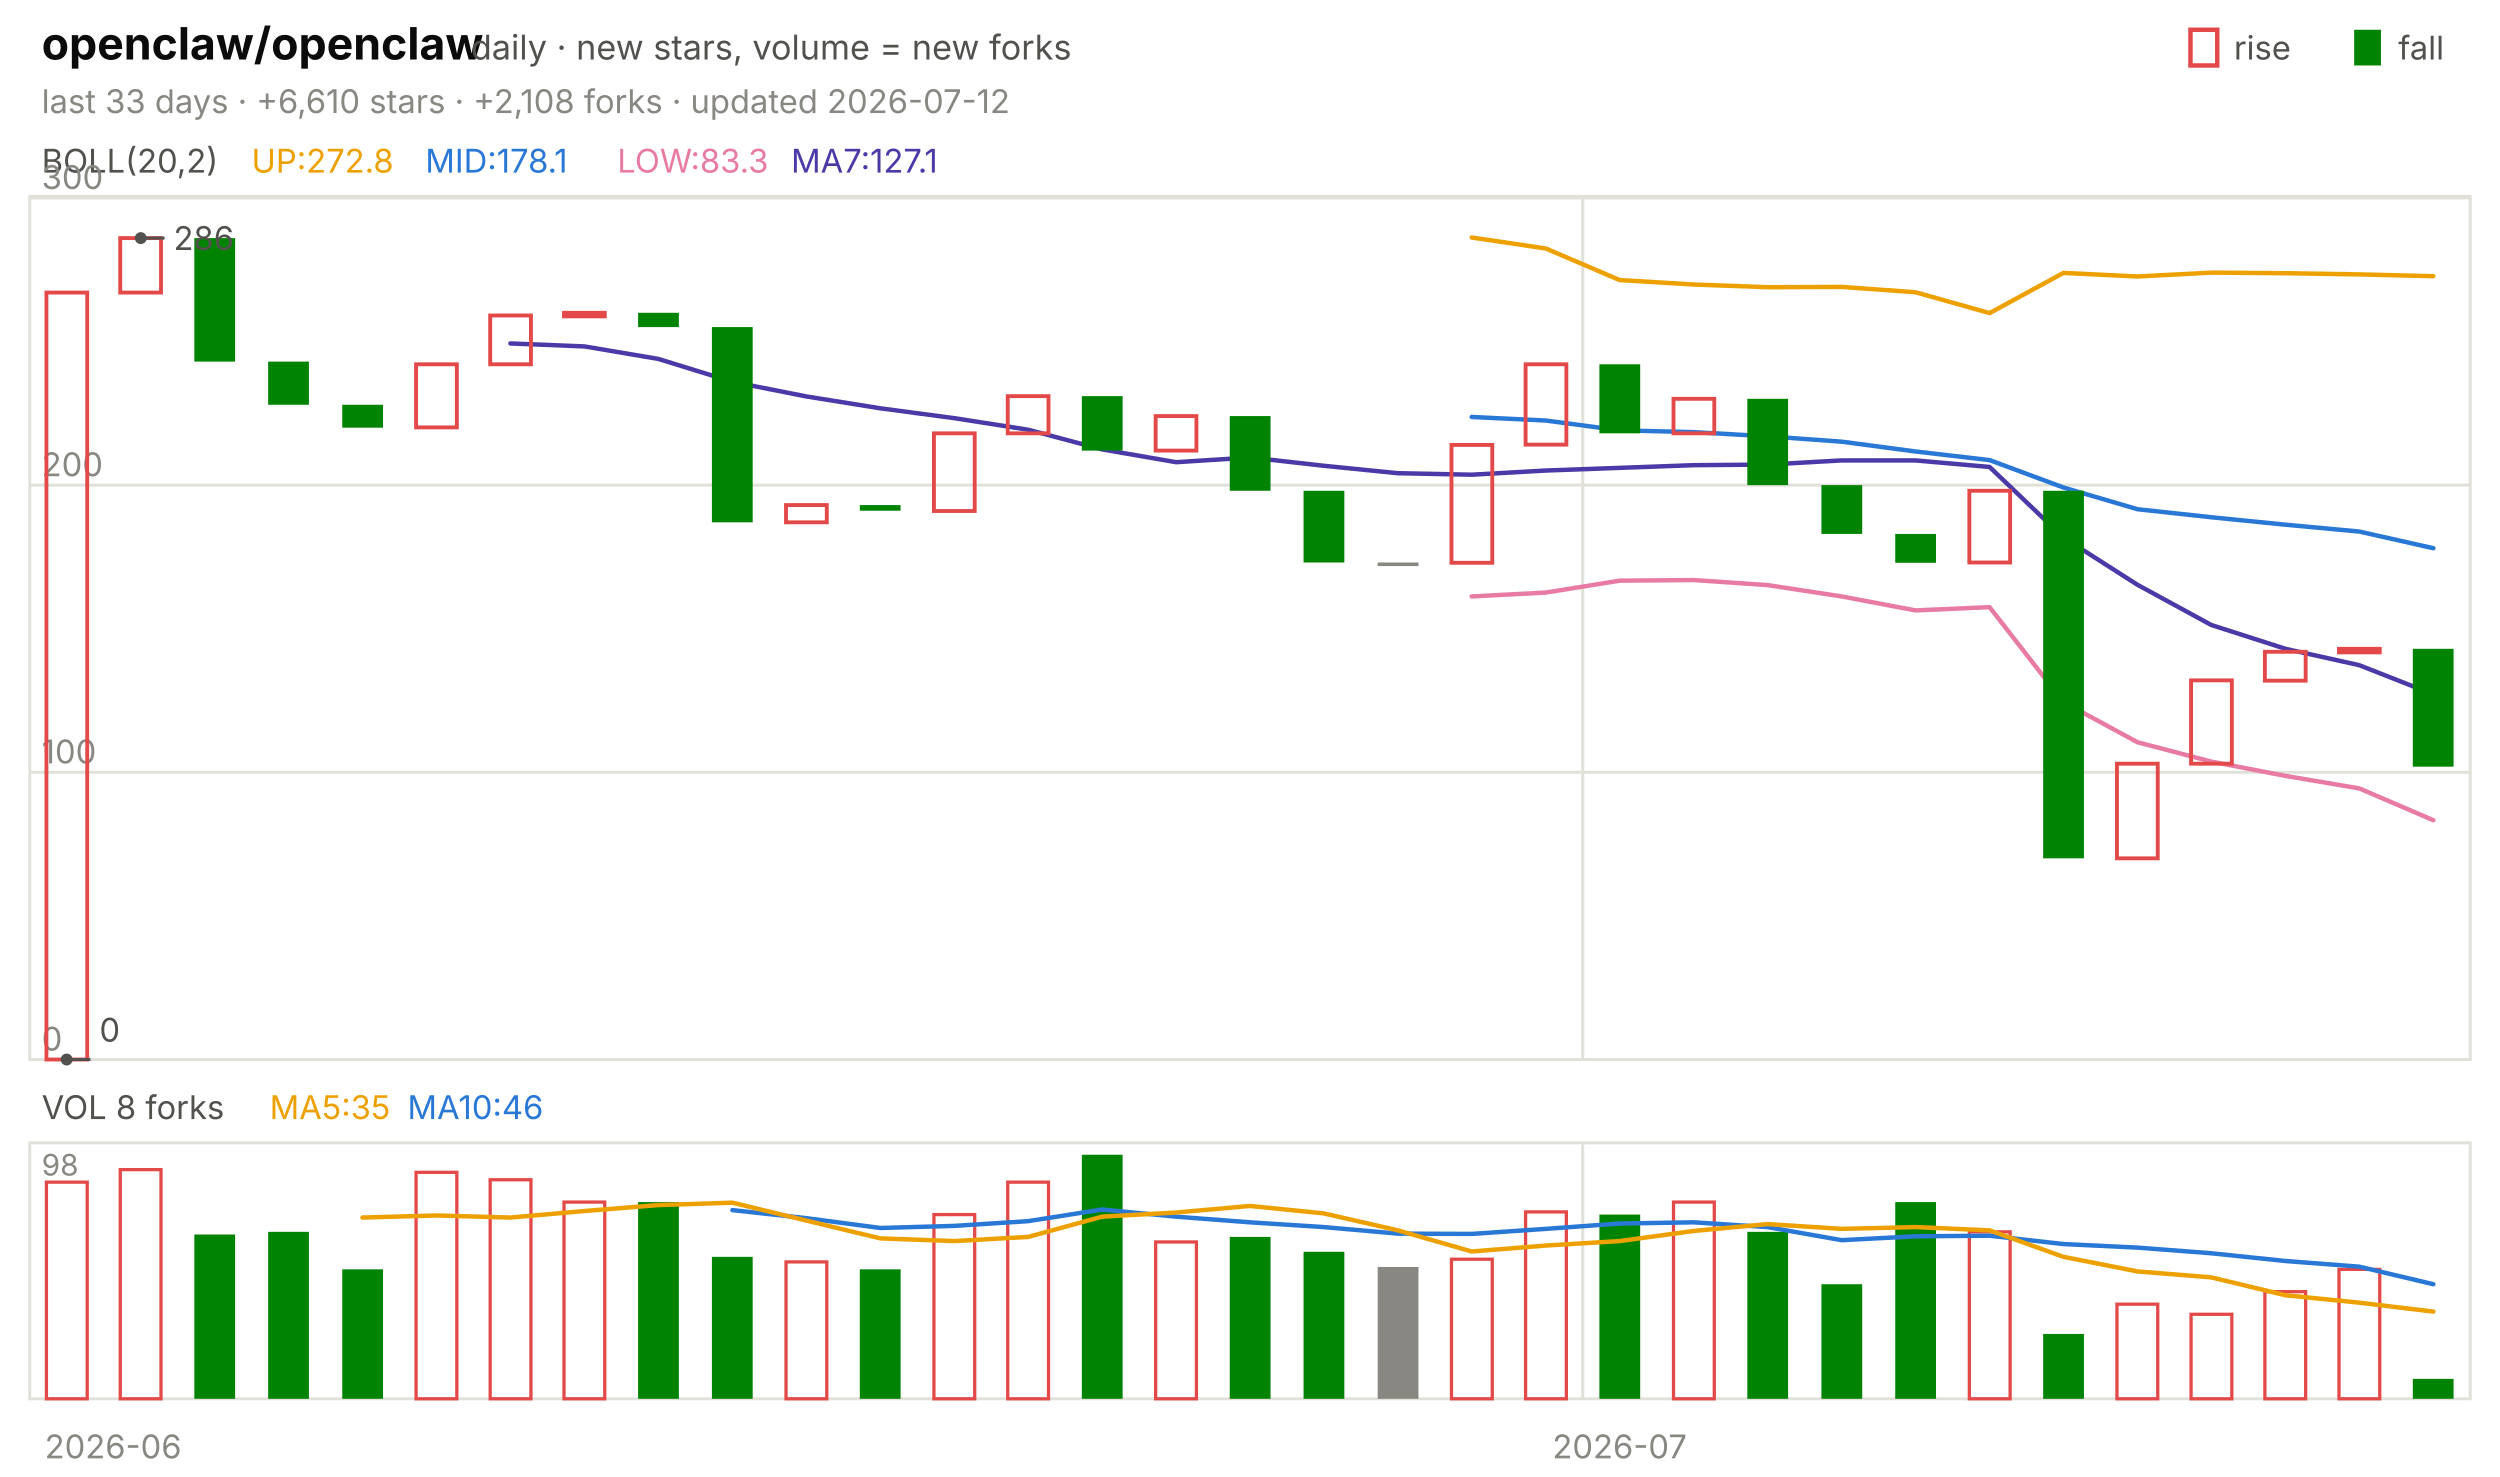
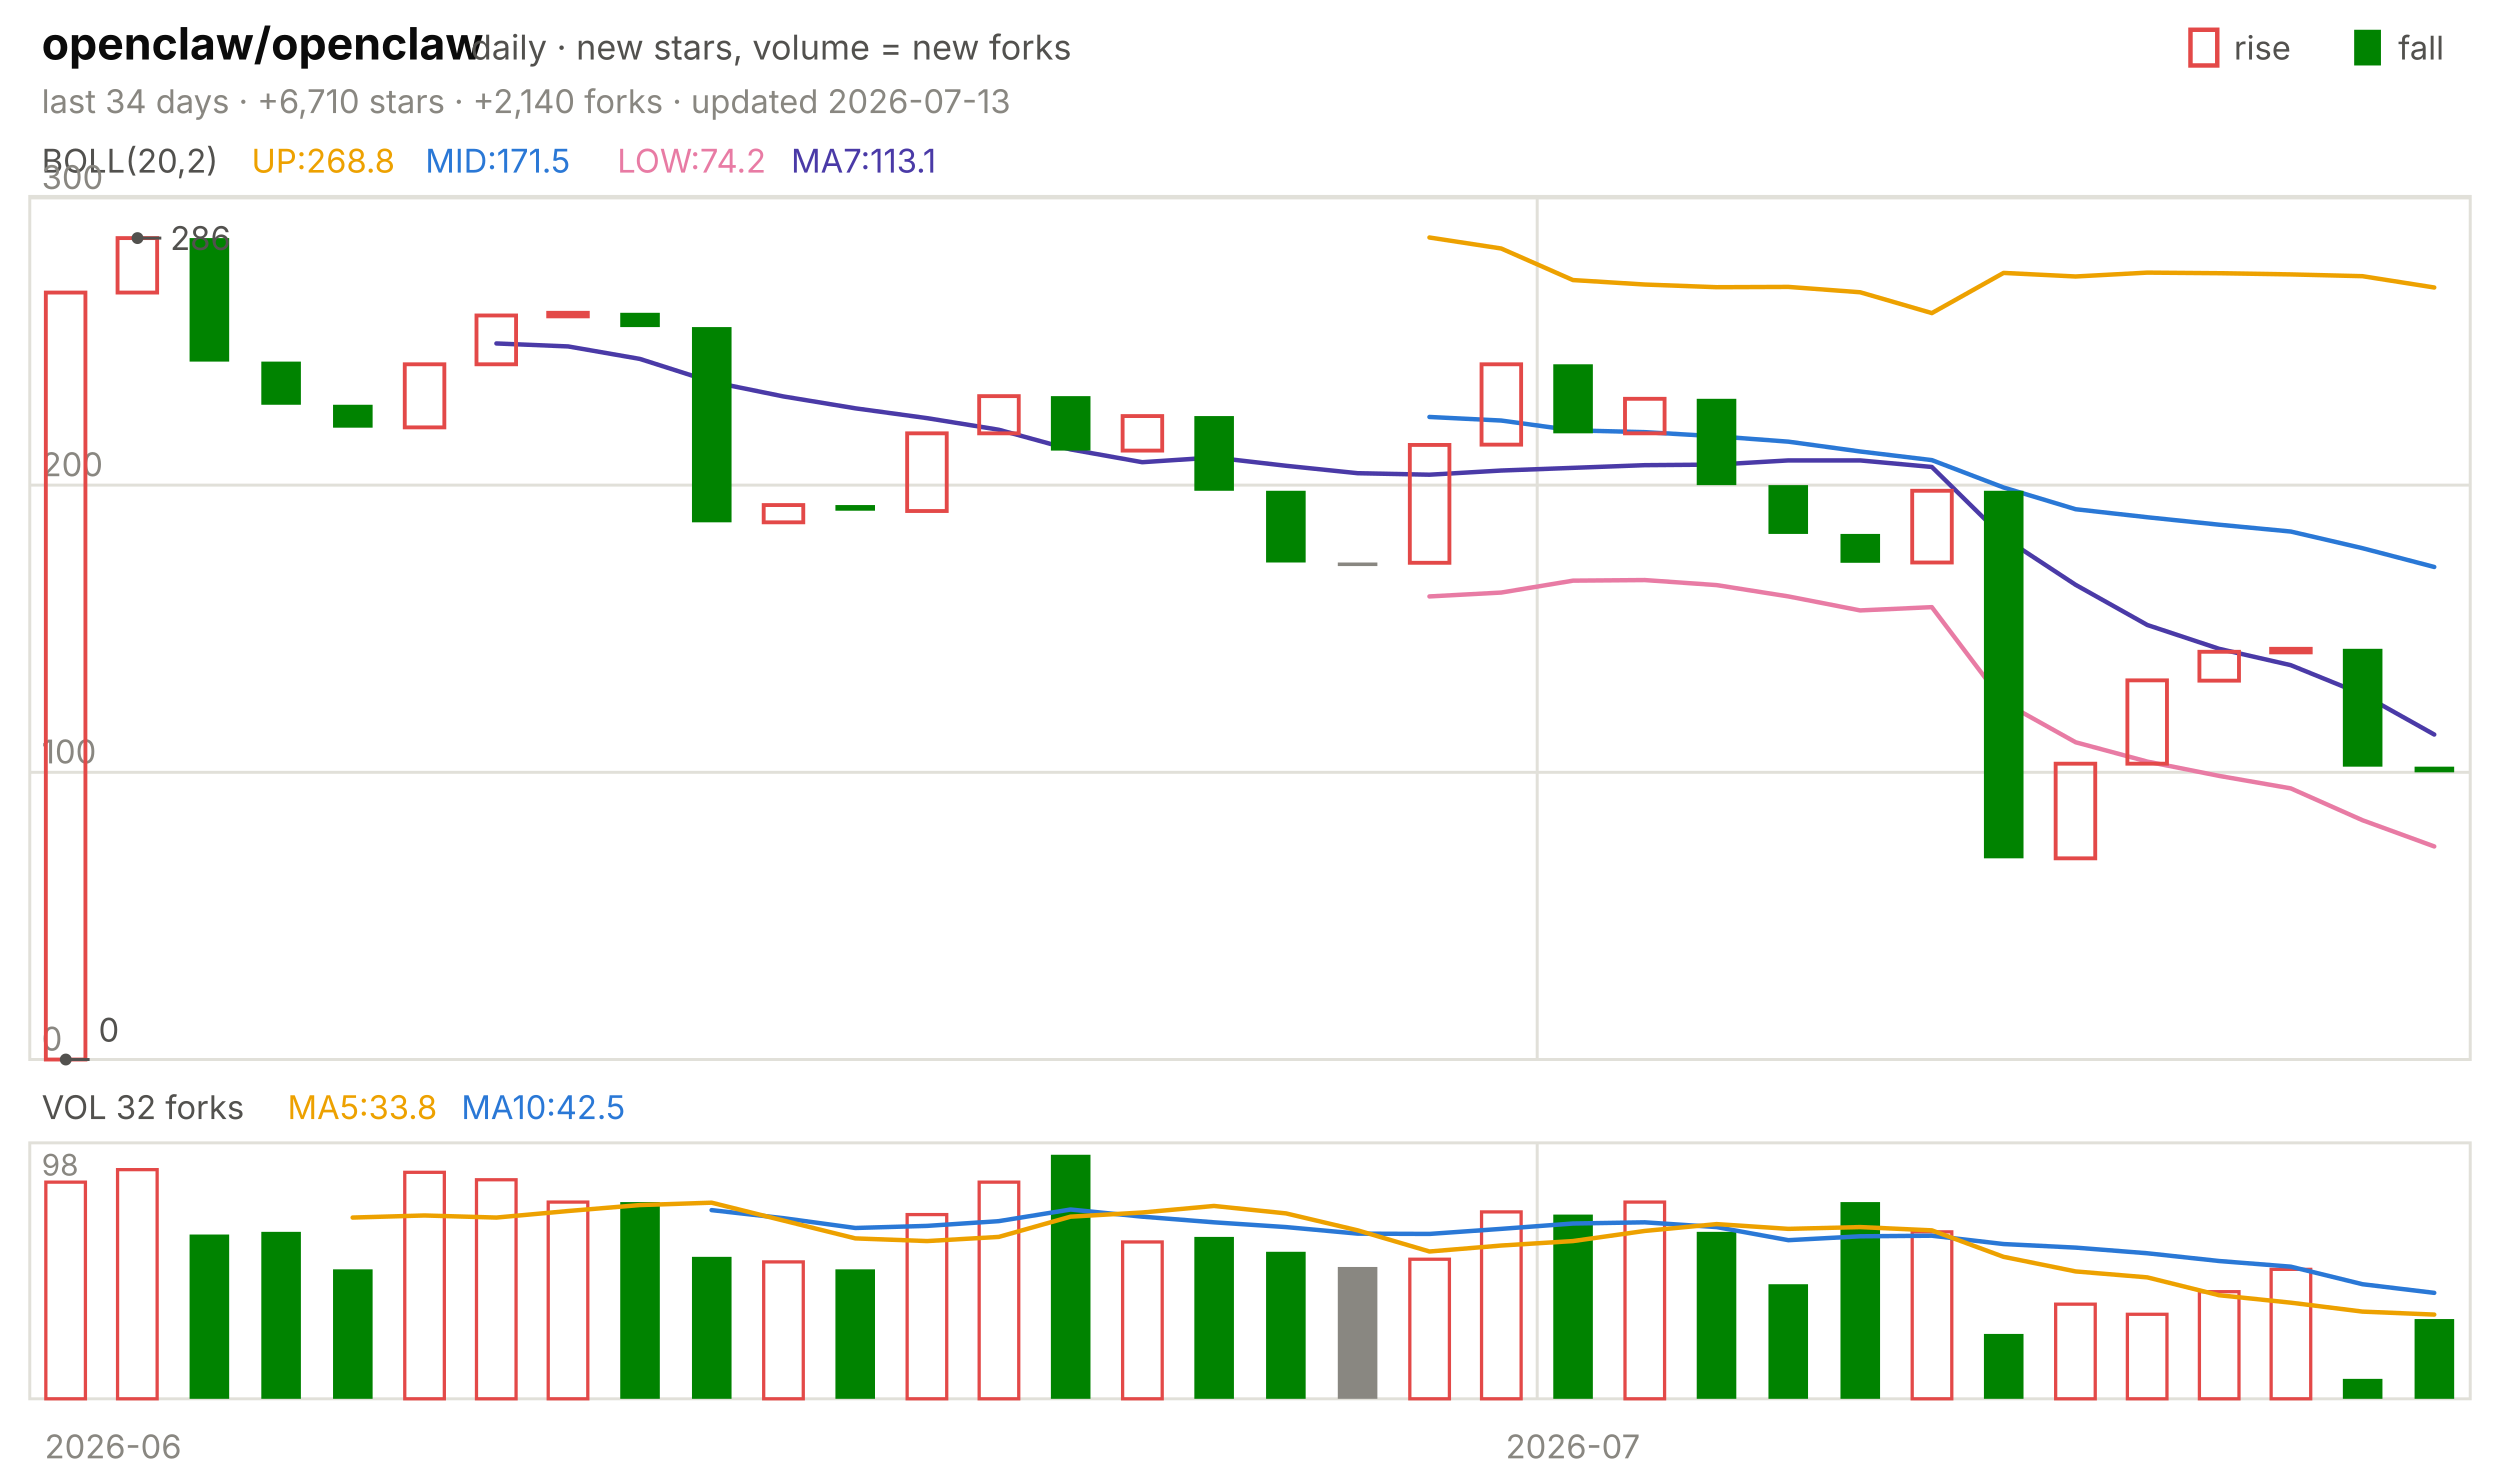
<svg xmlns="http://www.w3.org/2000/svg" viewBox="0 0 840 496" width="840" height="496" font-family="-apple-system,'Segoe UI',system-ui,sans-serif" role="img" aria-label="openclaw/openclaw candlestick chart">
  <text x="14.0" y="20.0" font-size="15" fill="#0b0b0b" font-weight="650">openclaw/openclaw</text>
  <text x="158.2" y="20.0" font-size="11.5" fill="#52514e">daily · new stars, volume = new forks</text>
  <text x="805.8" y="20.0" font-size="11.0" fill="#52514e">fall</text>
  <rect x="791" y="10" width="9" height="12" fill="#008300" />
  <text x="750.6" y="20.0" font-size="11.0" fill="#52514e">rise</text>
  <rect x="736" y="10" width="9" height="12" fill="none" stroke="#e34948" stroke-width="1.5" />
-   <text x="14.0" y="38.0" font-size="11.0" fill="#898781">last 33 days · +6,610 stars · +2,108 forks · updated 2026-07-12</text>
+   <text x="14.0" y="38.0" font-size="11.0" fill="#898781">last 34 days · +6,710 stars · +2,140 forks · updated 2026-07-13</text>
  <rect x="10" y="66" width="820" height="290" fill="none" stroke="#e1e0d9" />
  <rect x="10" y="384" width="820" height="86" fill="none" stroke="#e1e0d9" />
  <text x="38.0" y="490.0" font-size="11.0" fill="#898781" text-anchor="middle">2026-06</text>
-   <line x1="531.8" y1="66.0" x2="531.8" y2="356.0" stroke="#e1e0d9" stroke-width="1.0" />
-   <line x1="531.8" y1="384.0" x2="531.8" y2="470.0" stroke="#e1e0d9" stroke-width="1.0" />
-   <text x="544.2" y="490.0" font-size="11.0" fill="#898781" text-anchor="middle">2026-07</text>
+   <line x1="516.5" y1="66.0" x2="516.5" y2="356.0" stroke="#e1e0d9" stroke-width="1.0" />
+   <line x1="516.5" y1="384.0" x2="516.5" y2="470.0" stroke="#e1e0d9" stroke-width="1.0" />
+   <text x="528.5" y="490.0" font-size="11.0" fill="#898781" text-anchor="middle">2026-07</text>
  <text x="14.0" y="58.0" font-size="11.0" fill="#52514e">BOLL(20,2)</text>
-   <text x="84.5" y="58.0" font-size="11.0" fill="#eda100">UP:272.8</text>
-   <text x="142.9" y="58.0" font-size="11.0" fill="#2a78d6">MID:178.1</text>
-   <text x="207.4" y="58.0" font-size="11.0" fill="#e87ba4">LOW:83.3</text>
-   <text x="265.8" y="58.0" font-size="11.0" fill="#4a3aa7">MA7:127.1</text>
+   <text x="84.5" y="58.0" font-size="11.0" fill="#eda100">UP:268.8</text>
+   <text x="142.9" y="58.0" font-size="11.0" fill="#2a78d6">MID:171.5</text>
+   <text x="207.4" y="58.0" font-size="11.0" fill="#e87ba4">LOW:74.2</text>
+   <text x="265.8" y="58.0" font-size="11.0" fill="#4a3aa7">MA7:113.1</text>
  <line x1="10.0" y1="356.0" x2="830.0" y2="356.0" stroke="#e1e0d9" stroke-width="1.0" />
  <text x="14.0" y="353.0" font-size="11.0" fill="#898781">0</text>
  <line x1="10.0" y1="259.5" x2="830.0" y2="259.5" stroke="#e1e0d9" stroke-width="1.0" />
  <text x="14.0" y="256.5" font-size="11.0" fill="#898781">100</text>
  <line x1="10.0" y1="163.0" x2="830.0" y2="163.0" stroke="#e1e0d9" stroke-width="1.0" />
  <text x="14.0" y="160.0" font-size="11.0" fill="#898781">200</text>
  <line x1="10.0" y1="66.5" x2="830.0" y2="66.5" stroke="#e1e0d9" stroke-width="1.0" />
  <text x="14.0" y="63.5" font-size="11.0" fill="#898781">300</text>
-   <polyline points="494.5,79.8 519.4,83.5 544.2,94.1 569.1,95.6 593.9,96.5 618.8,96.4 643.6,98.2 668.5,105.2 693.3,91.7 718.2,92.9 743.0,91.6 767.9,91.8 792.7,92.2 817.6,92.8" fill="none" stroke="#eda100" stroke-width="1.5" stroke-linejoin="round" stroke-linecap="round" />
-   <polyline points="494.5,140.1 519.4,141.3 544.2,144.6 569.1,145.2 593.9,146.6 618.8,148.4 643.6,151.7 668.5,154.6 693.3,163.8 718.2,171.1 743.0,173.8 767.9,176.3 792.7,178.6 817.6,184.2" fill="none" stroke="#2a78d6" stroke-width="1.5" stroke-linejoin="round" stroke-linecap="round" />
-   <polyline points="494.5,200.4 519.4,199.1 544.2,195.1 569.1,194.9 593.9,196.6 618.8,200.4 643.6,205.1 668.5,204.0 693.3,235.9 718.2,249.4 743.0,255.9 767.9,260.7 792.7,264.9 817.6,275.6" fill="none" stroke="#e87ba4" stroke-width="1.5" stroke-linejoin="round" stroke-linecap="round" />
-   <polyline points="171.5,115.4 196.4,116.4 221.2,120.6 246.1,128.3 270.9,133.2 295.8,137.2 320.6,140.5 345.5,144.4 370.3,151.0 395.2,155.3 420.0,153.7 444.8,156.5 469.7,159.0 494.5,159.5 519.4,158.1 544.2,157.2 569.1,156.3 593.9,156.1 618.8,154.7 643.6,154.7 668.5,156.9 693.3,180.6 718.2,196.5 743.0,210.0 767.9,218.0 792.7,223.5 817.6,233.3" fill="none" stroke="#4a3aa7" stroke-width="1.5" stroke-linejoin="round" stroke-linecap="round" />
-   <rect x="15.6" y="98.3" width="13.7" height="257.7" fill="none" stroke="#e34948" stroke-width="1.3" />
-   <rect x="40.4" y="80.0" width="13.7" height="18.3" fill="none" stroke="#e34948" stroke-width="1.3" />
-   <rect x="65.3" y="80.0" width="13.7" height="41.5" fill="#008300" />
-   <rect x="90.1" y="121.5" width="13.7" height="14.5" fill="#008300" />
-   <rect x="115.0" y="136.0" width="13.7" height="7.7" fill="#008300" />
-   <rect x="139.8" y="122.4" width="13.7" height="21.2" fill="none" stroke="#e34948" stroke-width="1.3" />
-   <rect x="164.7" y="106.0" width="13.7" height="16.4" fill="none" stroke="#e34948" stroke-width="1.3" />
-   <rect x="189.5" y="105.1" width="13.7" height="1.2" fill="none" stroke="#e34948" stroke-width="1.3" />
-   <rect x="214.4" y="105.1" width="13.7" height="4.8" fill="#008300" />
-   <rect x="239.2" y="109.9" width="13.7" height="65.6" fill="#008300" />
-   <rect x="264.1" y="169.7" width="13.7" height="5.8" fill="none" stroke="#e34948" stroke-width="1.3" />
-   <rect x="288.9" y="169.7" width="13.7" height="1.9" fill="#008300" />
-   <rect x="313.8" y="145.6" width="13.7" height="26.1" fill="none" stroke="#e34948" stroke-width="1.3" />
-   <rect x="338.6" y="133.1" width="13.7" height="12.5" fill="none" stroke="#e34948" stroke-width="1.3" />
-   <rect x="363.5" y="133.1" width="13.7" height="18.3" fill="#008300" />
-   <rect x="388.3" y="139.8" width="13.7" height="11.6" fill="none" stroke="#e34948" stroke-width="1.3" />
-   <rect x="413.2" y="139.8" width="13.7" height="25.1" fill="#008300" />
-   <rect x="438.0" y="164.9" width="13.7" height="24.1" fill="#008300" />
-   <rect x="462.9" y="189.0" width="13.7" height="1.2" fill="#898781" />
-   <rect x="487.7" y="149.5" width="13.7" height="39.6" fill="none" stroke="#e34948" stroke-width="1.3" />
-   <rect x="512.6" y="122.4" width="13.7" height="27.0" fill="none" stroke="#e34948" stroke-width="1.3" />
-   <rect x="537.4" y="122.4" width="13.7" height="23.2" fill="#008300" />
-   <rect x="562.3" y="134.0" width="13.7" height="11.6" fill="none" stroke="#e34948" stroke-width="1.3" />
-   <rect x="587.1" y="134.0" width="13.7" height="29.0" fill="#008300" />
-   <rect x="612.0" y="163.0" width="13.7" height="16.4" fill="#008300" />
-   <rect x="636.8" y="179.4" width="13.7" height="9.7" fill="#008300" />
-   <rect x="661.7" y="164.9" width="13.7" height="24.1" fill="none" stroke="#e34948" stroke-width="1.3" />
-   <rect x="686.5" y="164.9" width="13.7" height="123.5" fill="#008300" />
-   <rect x="711.3" y="256.6" width="13.7" height="31.8" fill="none" stroke="#e34948" stroke-width="1.3" />
-   <rect x="736.2" y="228.6" width="13.7" height="28.0" fill="none" stroke="#e34948" stroke-width="1.3" />
-   <rect x="761.0" y="219.0" width="13.7" height="9.7" fill="none" stroke="#e34948" stroke-width="1.3" />
-   <rect x="785.9" y="218.0" width="13.7" height="1.2" fill="none" stroke="#e34948" stroke-width="1.3" />
-   <rect x="810.7" y="218.0" width="13.7" height="39.6" fill="#008300" />
-   <circle cx="47.3" cy="80.0" r="2" fill="#52514e" />
-   <line x1="47.3" y1="80.0" x2="55.3" y2="80.0" stroke="#52514e" stroke-width="1.0" />
-   <text x="58.3" y="84.0" font-size="11.0" fill="#52514e">286</text>
-   <circle cx="22.4" cy="356.0" r="2" fill="#52514e" />
-   <line x1="22.4" y1="356.0" x2="30.4" y2="356.0" stroke="#52514e" stroke-width="1.0" />
-   <text x="33.4" y="350.0" font-size="11.0" fill="#52514e">0</text>
-   <text x="14.0" y="376.0" font-size="11.0" fill="#52514e">VOL 8 forks</text>
-   <text x="90.6" y="376.0" font-size="11.0" fill="#eda100">MA5:35</text>
-   <text x="136.9" y="376.0" font-size="11.0" fill="#2a78d6">MA10:46</text>
+   <polyline points="480.3,79.8 504.4,83.5 528.5,94.1 552.6,95.6 576.8,96.5 600.9,96.4 625.0,98.2 649.1,105.2 673.2,91.7 697.4,92.9 721.5,91.6 745.6,91.8 769.7,92.2 793.8,92.8 817.9,96.6" fill="none" stroke="#eda100" stroke-width="1.5" stroke-linejoin="round" stroke-linecap="round" />
+   <polyline points="480.3,140.1 504.4,141.3 528.5,144.6 552.6,145.2 576.8,146.6 600.9,148.4 625.0,151.7 649.1,154.6 673.2,163.8 697.4,171.1 721.5,173.8 745.6,176.3 769.7,178.6 793.8,184.2 817.9,190.5" fill="none" stroke="#2a78d6" stroke-width="1.5" stroke-linejoin="round" stroke-linecap="round" />
+   <polyline points="480.3,200.4 504.4,199.1 528.5,195.1 552.6,194.9 576.8,196.6 600.9,200.4 625.0,205.1 649.1,204.0 673.2,235.9 697.4,249.4 721.5,255.9 745.6,260.7 769.7,264.9 793.8,275.6 817.9,284.4" fill="none" stroke="#e87ba4" stroke-width="1.5" stroke-linejoin="round" stroke-linecap="round" />
+   <polyline points="166.8,115.4 190.9,116.4 215.0,120.6 239.1,128.3 263.2,133.2 287.4,137.2 311.5,140.5 335.6,144.4 359.7,151.0 383.8,155.3 407.9,153.7 432.1,156.5 456.2,159.0 480.3,159.5 504.4,158.1 528.5,157.2 552.6,156.3 576.8,156.1 600.9,154.7 625.0,154.7 649.1,156.9 673.2,180.6 697.4,196.5 721.5,210.0 745.6,218.0 769.7,223.5 793.8,233.3 817.9,246.8" fill="none" stroke="#4a3aa7" stroke-width="1.5" stroke-linejoin="round" stroke-linecap="round" />
+   <rect x="15.4" y="98.3" width="13.3" height="257.7" fill="none" stroke="#e34948" stroke-width="1.3" />
+   <rect x="39.5" y="80.0" width="13.3" height="18.3" fill="none" stroke="#e34948" stroke-width="1.3" />
+   <rect x="63.7" y="80.0" width="13.3" height="41.5" fill="#008300" />
+   <rect x="87.8" y="121.5" width="13.3" height="14.5" fill="#008300" />
+   <rect x="111.9" y="136.0" width="13.3" height="7.7" fill="#008300" />
+   <rect x="136.0" y="122.4" width="13.3" height="21.2" fill="none" stroke="#e34948" stroke-width="1.3" />
+   <rect x="160.1" y="106.0" width="13.3" height="16.4" fill="none" stroke="#e34948" stroke-width="1.3" />
+   <rect x="184.2" y="105.1" width="13.3" height="1.2" fill="none" stroke="#e34948" stroke-width="1.3" />
+   <rect x="208.4" y="105.1" width="13.3" height="4.8" fill="#008300" />
+   <rect x="232.5" y="109.9" width="13.3" height="65.6" fill="#008300" />
+   <rect x="256.6" y="169.7" width="13.3" height="5.8" fill="none" stroke="#e34948" stroke-width="1.3" />
+   <rect x="280.7" y="169.7" width="13.3" height="1.9" fill="#008300" />
+   <rect x="304.8" y="145.6" width="13.3" height="26.1" fill="none" stroke="#e34948" stroke-width="1.3" />
+   <rect x="329.0" y="133.1" width="13.3" height="12.5" fill="none" stroke="#e34948" stroke-width="1.3" />
+   <rect x="353.1" y="133.1" width="13.3" height="18.3" fill="#008300" />
+   <rect x="377.2" y="139.8" width="13.3" height="11.6" fill="none" stroke="#e34948" stroke-width="1.3" />
+   <rect x="401.3" y="139.8" width="13.3" height="25.1" fill="#008300" />
+   <rect x="425.4" y="164.9" width="13.3" height="24.1" fill="#008300" />
+   <rect x="449.5" y="189.0" width="13.3" height="1.2" fill="#898781" />
+   <rect x="473.7" y="149.5" width="13.3" height="39.6" fill="none" stroke="#e34948" stroke-width="1.3" />
+   <rect x="497.8" y="122.4" width="13.3" height="27.0" fill="none" stroke="#e34948" stroke-width="1.3" />
+   <rect x="521.9" y="122.4" width="13.3" height="23.2" fill="#008300" />
+   <rect x="546.0" y="134.0" width="13.3" height="11.6" fill="none" stroke="#e34948" stroke-width="1.3" />
+   <rect x="570.1" y="134.0" width="13.3" height="29.0" fill="#008300" />
+   <rect x="594.2" y="163.0" width="13.3" height="16.4" fill="#008300" />
+   <rect x="618.4" y="179.4" width="13.3" height="9.7" fill="#008300" />
+   <rect x="642.5" y="164.9" width="13.3" height="24.1" fill="none" stroke="#e34948" stroke-width="1.3" />
+   <rect x="666.6" y="164.9" width="13.3" height="123.5" fill="#008300" />
+   <rect x="690.7" y="256.6" width="13.3" height="31.8" fill="none" stroke="#e34948" stroke-width="1.3" />
+   <rect x="714.8" y="228.6" width="13.3" height="28.0" fill="none" stroke="#e34948" stroke-width="1.3" />
+   <rect x="739.0" y="219.0" width="13.3" height="9.7" fill="none" stroke="#e34948" stroke-width="1.3" />
+   <rect x="763.1" y="218.0" width="13.3" height="1.2" fill="none" stroke="#e34948" stroke-width="1.3" />
+   <rect x="787.2" y="218.0" width="13.3" height="39.6" fill="#008300" />
+   <rect x="811.3" y="257.6" width="13.3" height="1.9" fill="#008300" />
+   <circle cx="46.2" cy="80.0" r="2" fill="#52514e" />
+   <line x1="46.2" y1="80.0" x2="54.2" y2="80.0" stroke="#52514e" stroke-width="1.0" />
+   <text x="57.2" y="84.0" font-size="11.0" fill="#52514e">286</text>
+   <circle cx="22.1" cy="356.0" r="2" fill="#52514e" />
+   <line x1="22.1" y1="356.0" x2="30.1" y2="356.0" stroke="#52514e" stroke-width="1.0" />
+   <text x="33.1" y="350.0" font-size="11.0" fill="#52514e">0</text>
+   <text x="14.0" y="376.0" font-size="11.0" fill="#52514e">VOL 32 forks</text>
+   <text x="96.6" y="376.0" font-size="11.0" fill="#eda100">MA5:33.8</text>
+   <text x="155.0" y="376.0" font-size="11.0" fill="#2a78d6">MA10:42.5</text>
  <text x="14.0" y="395.0" font-size="10" fill="#898781">98</text>
-   <rect x="15.6" y="397.2" width="13.7" height="72.8" fill="none" stroke="#e34948" stroke-width="1.1" />
-   <rect x="40.4" y="393.0" width="13.7" height="77.0" fill="none" stroke="#e34948" stroke-width="1.1" />
-   <rect x="65.3" y="414.8" width="13.7" height="55.2" fill="#008300" />
-   <rect x="90.1" y="413.9" width="13.7" height="56.1" fill="#008300" />
-   <rect x="115.0" y="426.5" width="13.7" height="43.5" fill="#008300" />
-   <rect x="139.8" y="393.9" width="13.7" height="76.1" fill="none" stroke="#e34948" stroke-width="1.1" />
-   <rect x="164.7" y="396.4" width="13.7" height="73.6" fill="none" stroke="#e34948" stroke-width="1.1" />
-   <rect x="189.5" y="403.9" width="13.7" height="66.1" fill="none" stroke="#e34948" stroke-width="1.1" />
-   <rect x="214.4" y="403.9" width="13.7" height="66.1" fill="#008300" />
-   <rect x="239.2" y="422.3" width="13.7" height="47.7" fill="#008300" />
-   <rect x="264.1" y="424.0" width="13.7" height="46.0" fill="none" stroke="#e34948" stroke-width="1.1" />
-   <rect x="288.9" y="426.5" width="13.7" height="43.5" fill="#008300" />
-   <rect x="313.8" y="408.1" width="13.7" height="61.9" fill="none" stroke="#e34948" stroke-width="1.1" />
-   <rect x="338.6" y="397.2" width="13.7" height="72.8" fill="none" stroke="#e34948" stroke-width="1.1" />
-   <rect x="363.5" y="388.0" width="13.7" height="82.0" fill="#008300" />
-   <rect x="388.3" y="417.3" width="13.7" height="52.7" fill="none" stroke="#e34948" stroke-width="1.1" />
-   <rect x="413.2" y="415.6" width="13.7" height="54.4" fill="#008300" />
-   <rect x="438.0" y="420.6" width="13.7" height="49.4" fill="#008300" />
-   <rect x="462.9" y="425.7" width="13.7" height="44.3" fill="#898781" />
-   <rect x="487.7" y="423.1" width="13.7" height="46.9" fill="none" stroke="#e34948" stroke-width="1.1" />
-   <rect x="512.6" y="407.2" width="13.7" height="62.8" fill="none" stroke="#e34948" stroke-width="1.1" />
-   <rect x="537.4" y="408.1" width="13.7" height="61.9" fill="#008300" />
-   <rect x="562.3" y="403.9" width="13.7" height="66.1" fill="none" stroke="#e34948" stroke-width="1.1" />
-   <rect x="587.1" y="413.9" width="13.7" height="56.1" fill="#008300" />
-   <rect x="612.0" y="431.5" width="13.7" height="38.5" fill="#008300" />
-   <rect x="636.8" y="403.9" width="13.7" height="66.1" fill="#008300" />
-   <rect x="661.7" y="413.9" width="13.7" height="56.1" fill="none" stroke="#e34948" stroke-width="1.1" />
-   <rect x="686.5" y="448.2" width="13.7" height="21.8" fill="#008300" />
-   <rect x="711.3" y="438.2" width="13.7" height="31.8" fill="none" stroke="#e34948" stroke-width="1.1" />
-   <rect x="736.2" y="441.6" width="13.7" height="28.4" fill="none" stroke="#e34948" stroke-width="1.1" />
-   <rect x="761.0" y="434.0" width="13.7" height="36.0" fill="none" stroke="#e34948" stroke-width="1.1" />
-   <rect x="785.9" y="426.5" width="13.7" height="43.5" fill="none" stroke="#e34948" stroke-width="1.1" />
-   <rect x="810.7" y="463.3" width="13.7" height="6.7" fill="#008300" />
-   <polyline points="246.1,406.6 270.9,409.3 295.8,412.6 320.6,411.9 345.5,410.3 370.3,406.4 395.2,408.8 420.0,410.7 444.8,412.3 469.7,414.5 494.5,414.6 519.4,412.9 544.2,411.1 569.1,410.7 593.9,412.3 618.8,416.7 643.6,415.4 668.5,415.2 693.3,418.0 718.2,419.2 743.0,421.1 767.9,423.7 792.7,425.6 817.6,431.5" fill="none" stroke="#2a78d6" stroke-width="1.5" stroke-linejoin="round" stroke-linecap="round" />
-   <polyline points="121.8,409.1 146.7,408.4 171.5,409.1 196.4,406.9 221.2,404.9 246.1,404.1 270.9,410.1 295.8,416.1 320.6,417.0 345.5,415.6 370.3,408.8 395.2,407.4 420.0,405.2 444.8,407.7 469.7,413.4 494.5,420.5 519.4,418.5 544.2,417.0 569.1,413.6 593.9,411.3 618.8,412.9 643.6,412.3 668.5,413.4 693.3,422.3 718.2,427.2 743.0,429.2 767.9,435.2 792.7,437.7 817.6,440.7" fill="none" stroke="#eda100" stroke-width="1.5" stroke-linejoin="round" stroke-linecap="round" />
+   <rect x="15.4" y="397.2" width="13.3" height="72.8" fill="none" stroke="#e34948" stroke-width="1.1" />
+   <rect x="39.5" y="393.0" width="13.3" height="77.0" fill="none" stroke="#e34948" stroke-width="1.1" />
+   <rect x="63.7" y="414.8" width="13.3" height="55.2" fill="#008300" />
+   <rect x="87.8" y="413.9" width="13.3" height="56.1" fill="#008300" />
+   <rect x="111.9" y="426.5" width="13.3" height="43.5" fill="#008300" />
+   <rect x="136.0" y="393.9" width="13.3" height="76.1" fill="none" stroke="#e34948" stroke-width="1.1" />
+   <rect x="160.1" y="396.4" width="13.3" height="73.6" fill="none" stroke="#e34948" stroke-width="1.1" />
+   <rect x="184.2" y="403.9" width="13.3" height="66.1" fill="none" stroke="#e34948" stroke-width="1.1" />
+   <rect x="208.4" y="403.9" width="13.3" height="66.1" fill="#008300" />
+   <rect x="232.5" y="422.3" width="13.3" height="47.7" fill="#008300" />
+   <rect x="256.6" y="424.0" width="13.3" height="46.0" fill="none" stroke="#e34948" stroke-width="1.1" />
+   <rect x="280.7" y="426.5" width="13.3" height="43.5" fill="#008300" />
+   <rect x="304.8" y="408.1" width="13.3" height="61.9" fill="none" stroke="#e34948" stroke-width="1.1" />
+   <rect x="329.0" y="397.2" width="13.3" height="72.8" fill="none" stroke="#e34948" stroke-width="1.1" />
+   <rect x="353.1" y="388.0" width="13.3" height="82.0" fill="#008300" />
+   <rect x="377.2" y="417.3" width="13.3" height="52.7" fill="none" stroke="#e34948" stroke-width="1.1" />
+   <rect x="401.3" y="415.6" width="13.3" height="54.4" fill="#008300" />
+   <rect x="425.4" y="420.6" width="13.3" height="49.4" fill="#008300" />
+   <rect x="449.5" y="425.7" width="13.3" height="44.3" fill="#898781" />
+   <rect x="473.7" y="423.1" width="13.3" height="46.9" fill="none" stroke="#e34948" stroke-width="1.1" />
+   <rect x="497.8" y="407.2" width="13.3" height="62.8" fill="none" stroke="#e34948" stroke-width="1.1" />
+   <rect x="521.9" y="408.1" width="13.3" height="61.9" fill="#008300" />
+   <rect x="546.0" y="403.9" width="13.3" height="66.1" fill="none" stroke="#e34948" stroke-width="1.1" />
+   <rect x="570.1" y="413.9" width="13.3" height="56.1" fill="#008300" />
+   <rect x="594.2" y="431.5" width="13.3" height="38.5" fill="#008300" />
+   <rect x="618.4" y="403.9" width="13.3" height="66.1" fill="#008300" />
+   <rect x="642.5" y="413.9" width="13.3" height="56.1" fill="none" stroke="#e34948" stroke-width="1.1" />
+   <rect x="666.6" y="448.2" width="13.3" height="21.8" fill="#008300" />
+   <rect x="690.7" y="438.2" width="13.3" height="31.8" fill="none" stroke="#e34948" stroke-width="1.1" />
+   <rect x="714.8" y="441.6" width="13.3" height="28.4" fill="none" stroke="#e34948" stroke-width="1.1" />
+   <rect x="739.0" y="434.0" width="13.3" height="36.0" fill="none" stroke="#e34948" stroke-width="1.1" />
+   <rect x="763.1" y="426.5" width="13.3" height="43.5" fill="none" stroke="#e34948" stroke-width="1.1" />
+   <rect x="787.2" y="463.3" width="13.3" height="6.7" fill="#008300" />
+   <rect x="811.3" y="443.2" width="13.3" height="26.8" fill="#008300" />
+   <polyline points="239.1,406.6 263.2,409.3 287.4,412.6 311.5,411.9 335.6,410.3 359.7,406.4 383.8,408.8 407.9,410.7 432.1,412.3 456.2,414.5 480.3,414.6 504.4,412.9 528.5,411.1 552.6,410.7 576.8,412.3 600.9,416.7 625.0,415.4 649.1,415.2 673.2,418.0 697.4,419.2 721.5,421.1 745.6,423.7 769.7,425.6 793.8,431.5 817.9,434.4" fill="none" stroke="#2a78d6" stroke-width="1.5" stroke-linejoin="round" stroke-linecap="round" />
+   <polyline points="118.5,409.1 142.6,408.4 166.8,409.1 190.9,406.9 215.0,404.9 239.1,404.1 263.2,410.1 287.4,416.1 311.5,417.0 335.6,415.6 359.7,408.8 383.8,407.4 407.9,405.2 432.1,407.7 456.2,413.4 480.3,420.5 504.4,418.5 528.5,417.0 552.6,413.6 576.8,411.3 600.9,412.9 625.0,412.3 649.1,413.4 673.2,422.3 697.4,427.2 721.5,429.2 745.6,435.2 769.7,437.7 793.8,440.7 817.9,441.7" fill="none" stroke="#eda100" stroke-width="1.5" stroke-linejoin="round" stroke-linecap="round" />
</svg>
